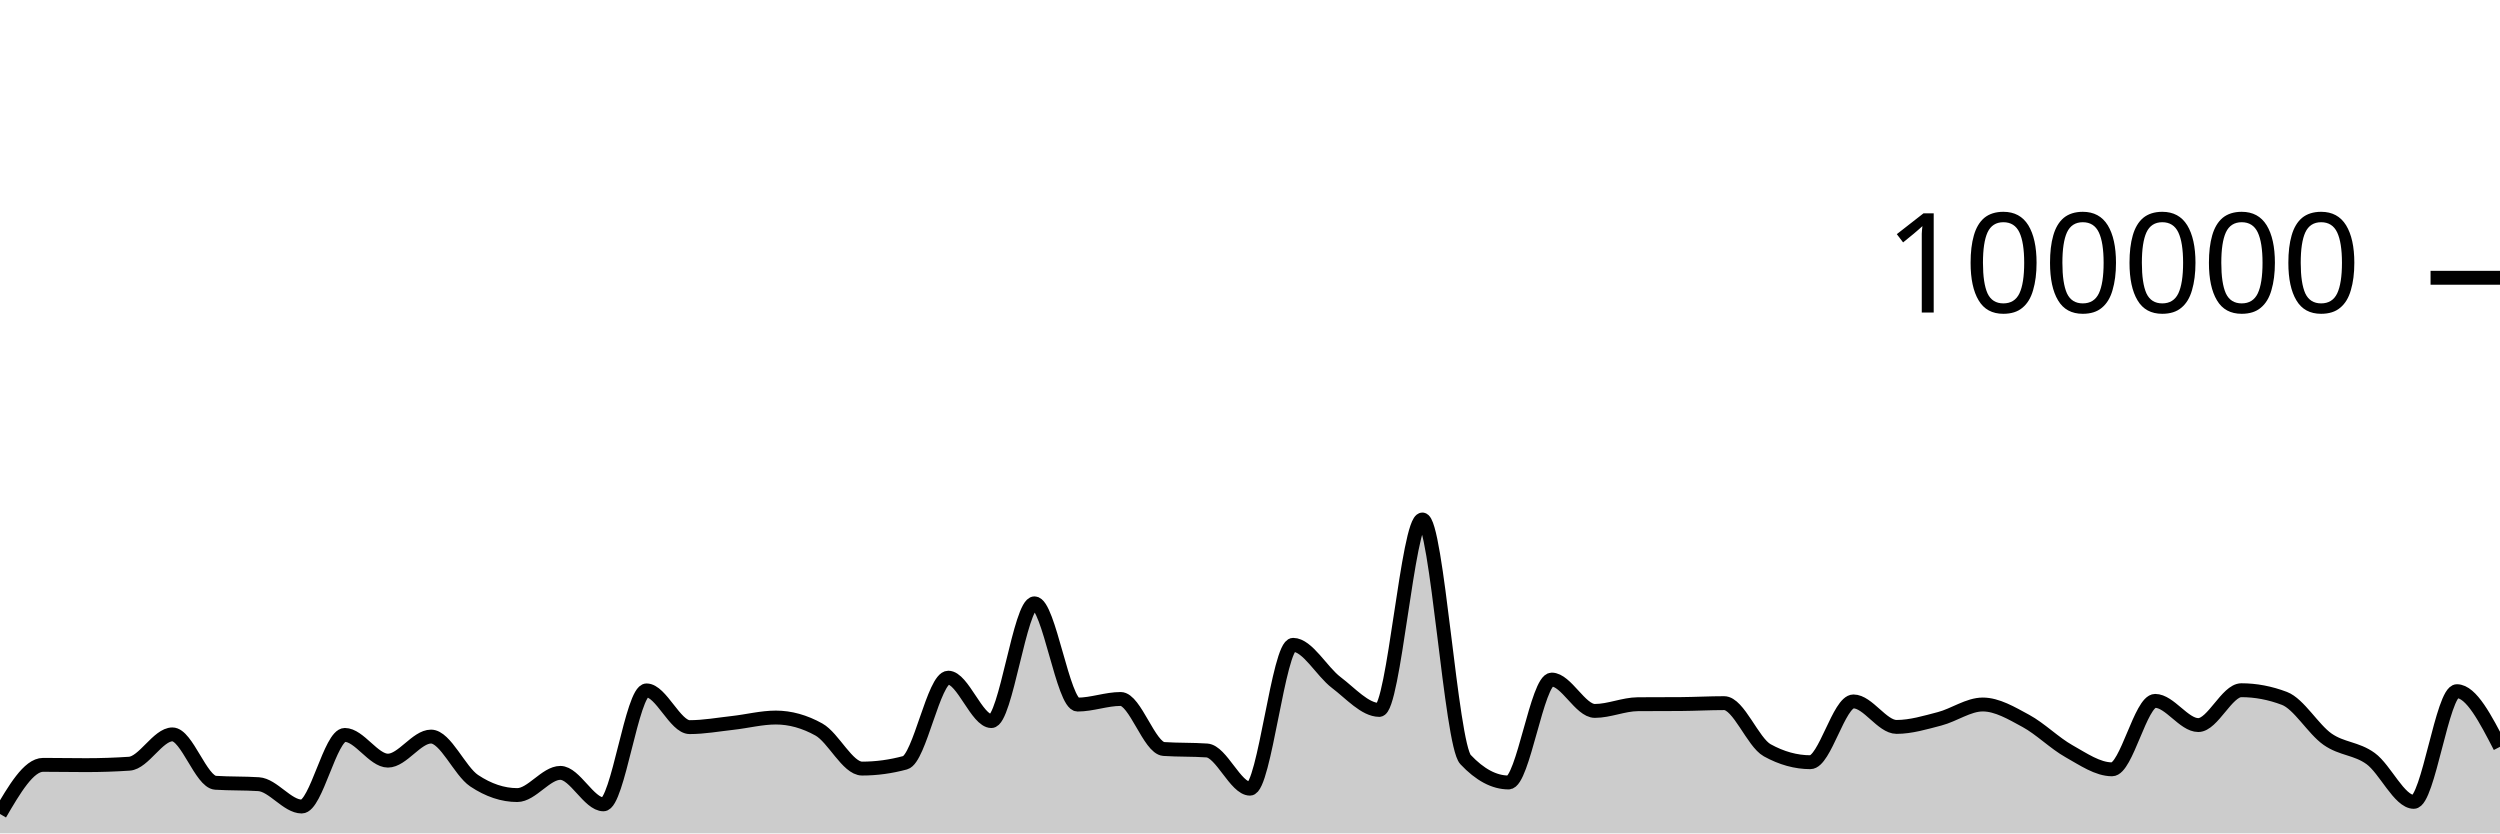
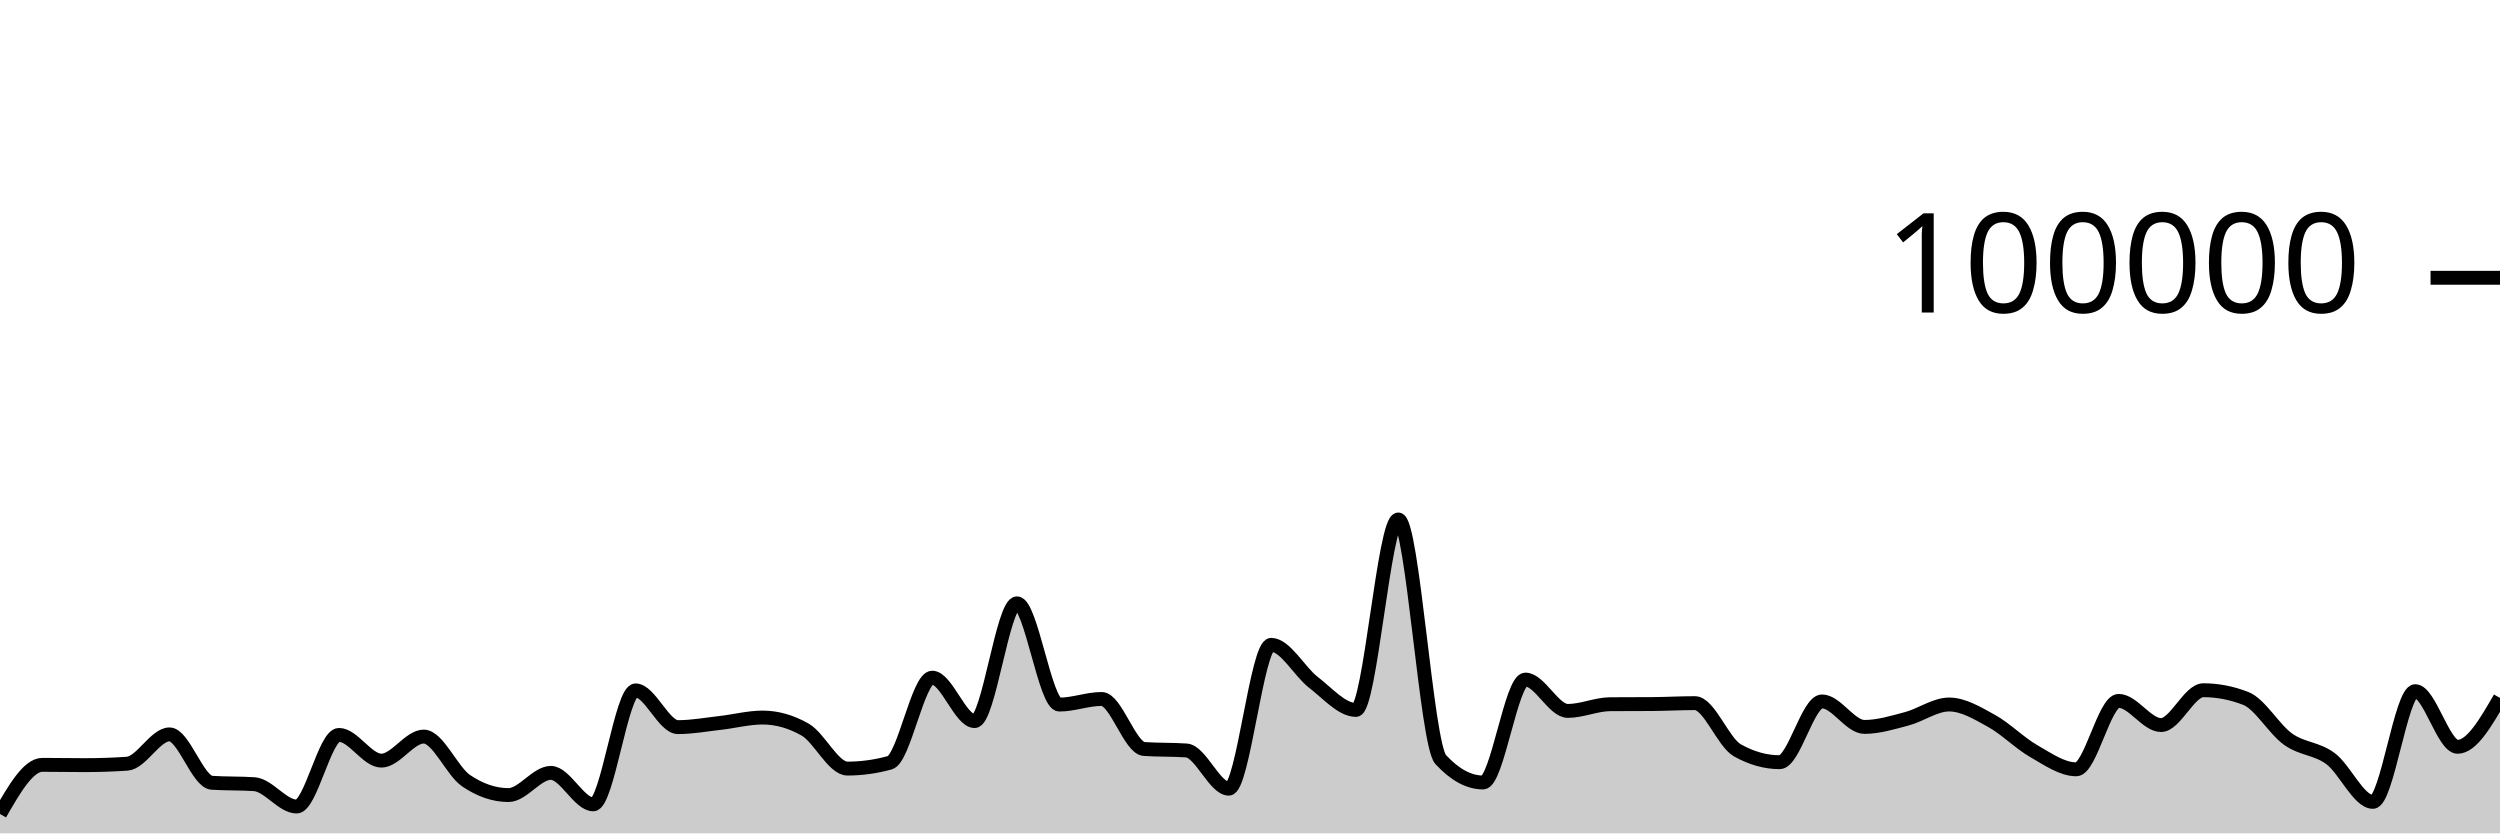
<svg xmlns="http://www.w3.org/2000/svg" viewBox="0 0 180 60">
  <g transform="translate(0,20)">
-     <path class="area" fill="rgba(0, 0, 0, 0.2)" d="M0,38.607C1.034,36.838,2.069,35.069,3.103,35.069C4.138,35.069,5.172,35.09,6.207,35.09C7.241,35.09,8.276,35.056,9.31,34.987C10.345,34.918,11.379,32.876,12.414,32.876C13.448,32.876,14.483,36.293,15.517,36.36C16.552,36.427,17.586,36.394,18.621,36.461C19.655,36.528,20.69,38.07,21.724,38.07C22.759,38.07,23.793,32.914,24.828,32.914C25.862,32.914,26.897,34.766,27.931,34.766C28.966,34.766,30,33.033,31.034,33.033C32.069,33.033,33.103,35.519,34.138,36.21C35.172,36.9,36.207,37.245,37.241,37.245C38.276,37.245,39.31,35.647,40.345,35.647C41.379,35.647,42.414,37.913,43.448,37.913C44.483,37.913,45.517,29.709,46.552,29.709C47.586,29.709,48.621,32.353,49.655,32.353C50.69,32.353,51.724,32.164,52.759,32.049C53.793,31.934,54.828,31.663,55.862,31.663C56.897,31.663,57.931,31.951,58.966,32.528C60,33.104,61.034,35.338,62.069,35.338C63.103,35.338,64.138,35.197,65.172,34.916C66.207,34.634,67.241,28.792,68.276,28.792C69.31,28.792,70.345,31.918,71.379,31.918C72.414,31.918,73.448,23.44,74.483,23.44C75.517,23.44,76.552,30.73,77.586,30.73C78.621,30.73,79.655,30.326,80.69,30.326C81.724,30.326,82.759,33.858,83.793,33.928C84.828,33.998,85.862,33.963,86.897,34.034C87.931,34.104,88.966,36.785,90,36.785C91.034,36.785,92.069,26.428,93.103,26.428C94.138,26.428,95.172,28.356,96.207,29.137C97.241,29.918,98.276,31.114,99.31,31.114C100.345,31.114,101.379,17.403,102.414,17.403C103.448,17.403,104.483,33.585,105.517,34.686C106.552,35.787,107.586,36.338,108.621,36.338C109.655,36.338,110.69,28.929,111.724,28.929C112.759,28.929,113.793,31.186,114.828,31.186C115.862,31.186,116.897,30.711,117.931,30.703C118.966,30.695,120,30.699,121.034,30.692C122.069,30.684,123.103,30.626,124.138,30.626C125.172,30.626,126.207,33.447,127.241,34.02C128.276,34.592,129.31,34.878,130.345,34.878C131.379,34.878,132.414,30.502,133.448,30.502C134.483,30.502,135.517,32.338,136.552,32.338C137.586,32.338,138.621,32.022,139.655,31.753C140.69,31.484,141.724,30.724,142.759,30.724C143.793,30.724,144.828,31.345,145.862,31.905C146.897,32.466,147.931,33.505,148.966,34.086C150,34.667,151.034,35.391,152.069,35.391C153.103,35.391,154.138,30.463,155.172,30.463C156.207,30.463,157.241,32.205,158.276,32.205C159.31,32.205,160.345,29.696,161.379,29.696C162.414,29.696,163.448,29.893,164.483,30.286C165.517,30.68,166.552,32.502,167.586,33.224C168.621,33.947,169.655,33.868,170.69,34.62C171.724,35.371,172.759,37.734,173.793,37.734C174.828,37.734,175.862,29.765,176.897,29.765C177.931,29.765,178.966,31.768,180,33.77L180,40C178.966,40,177.931,40,176.897,40C175.862,40,174.828,40,173.793,40C172.759,40,171.724,40,170.69,40C169.655,40,168.621,40,167.586,40C166.552,40,165.517,40,164.483,40C163.448,40,162.414,40,161.379,40C160.345,40,159.31,40,158.276,40C157.241,40,156.207,40,155.172,40C154.138,40,153.103,40,152.069,40C151.034,40,150,40,148.966,40C147.931,40,146.897,40,145.862,40C144.828,40,143.793,40,142.759,40C141.724,40,140.69,40,139.655,40C138.621,40,137.586,40,136.552,40C135.517,40,134.483,40,133.448,40C132.414,40,131.379,40,130.345,40C129.31,40,128.276,40,127.241,40C126.207,40,125.172,40,124.138,40C123.103,40,122.069,40,121.034,40C120,40,118.966,40,117.931,40C116.897,40,115.862,40,114.828,40C113.793,40,112.759,40,111.724,40C110.69,40,109.655,40,108.621,40C107.586,40,106.552,40,105.517,40C104.483,40,103.448,40,102.414,40C101.379,40,100.345,40,99.31,40C98.276,40,97.241,40,96.207,40C95.172,40,94.138,40,93.103,40C92.069,40,91.034,40,90,40C88.966,40,87.931,40,86.897,40C85.862,40,84.828,40,83.793,40C82.759,40,81.724,40,80.69,40C79.655,40,78.621,40,77.586,40C76.552,40,75.517,40,74.483,40C73.448,40,72.414,40,71.379,40C70.345,40,69.31,40,68.276,40C67.241,40,66.207,40,65.172,40C64.138,40,63.103,40,62.069,40C61.034,40,60,40,58.966,40C57.931,40,56.897,40,55.862,40C54.828,40,53.793,40,52.759,40C51.724,40,50.69,40,49.655,40C48.621,40,47.586,40,46.552,40C45.517,40,44.483,40,43.448,40C42.414,40,41.379,40,40.345,40C39.31,40,38.276,40,37.241,40C36.207,40,35.172,40,34.138,40C33.103,40,32.069,40,31.034,40C30,40,28.966,40,27.931,40C26.897,40,25.862,40,24.828,40C23.793,40,22.759,40,21.724,40C20.69,40,19.655,40,18.621,40C17.586,40,16.552,40,15.517,40C14.483,40,13.448,40,12.414,40C11.379,40,10.345,40,9.31,40C8.276,40,7.241,40,6.207,40C5.172,40,4.138,40,3.103,40C2.069,40,1.034,40,0,40Z" />
-     <path class="line" stroke="black" fill="none" d="M0,38.607C1.034,36.838,2.069,35.069,3.103,35.069C4.138,35.069,5.172,35.09,6.207,35.09C7.241,35.09,8.276,35.056,9.31,34.987C10.345,34.918,11.379,32.876,12.414,32.876C13.448,32.876,14.483,36.293,15.517,36.36C16.552,36.427,17.586,36.394,18.621,36.461C19.655,36.528,20.69,38.07,21.724,38.07C22.759,38.07,23.793,32.914,24.828,32.914C25.862,32.914,26.897,34.766,27.931,34.766C28.966,34.766,30,33.033,31.034,33.033C32.069,33.033,33.103,35.519,34.138,36.21C35.172,36.9,36.207,37.245,37.241,37.245C38.276,37.245,39.31,35.647,40.345,35.647C41.379,35.647,42.414,37.913,43.448,37.913C44.483,37.913,45.517,29.709,46.552,29.709C47.586,29.709,48.621,32.353,49.655,32.353C50.69,32.353,51.724,32.164,52.759,32.049C53.793,31.934,54.828,31.663,55.862,31.663C56.897,31.663,57.931,31.951,58.966,32.528C60,33.104,61.034,35.338,62.069,35.338C63.103,35.338,64.138,35.197,65.172,34.916C66.207,34.634,67.241,28.792,68.276,28.792C69.31,28.792,70.345,31.918,71.379,31.918C72.414,31.918,73.448,23.44,74.483,23.44C75.517,23.44,76.552,30.73,77.586,30.73C78.621,30.73,79.655,30.326,80.69,30.326C81.724,30.326,82.759,33.858,83.793,33.928C84.828,33.998,85.862,33.963,86.897,34.034C87.931,34.104,88.966,36.785,90,36.785C91.034,36.785,92.069,26.428,93.103,26.428C94.138,26.428,95.172,28.356,96.207,29.137C97.241,29.918,98.276,31.114,99.31,31.114C100.345,31.114,101.379,17.403,102.414,17.403C103.448,17.403,104.483,33.585,105.517,34.686C106.552,35.787,107.586,36.338,108.621,36.338C109.655,36.338,110.69,28.929,111.724,28.929C112.759,28.929,113.793,31.186,114.828,31.186C115.862,31.186,116.897,30.711,117.931,30.703C118.966,30.695,120,30.699,121.034,30.692C122.069,30.684,123.103,30.626,124.138,30.626C125.172,30.626,126.207,33.447,127.241,34.02C128.276,34.592,129.31,34.878,130.345,34.878C131.379,34.878,132.414,30.502,133.448,30.502C134.483,30.502,135.517,32.338,136.552,32.338C137.586,32.338,138.621,32.022,139.655,31.753C140.69,31.484,141.724,30.724,142.759,30.724C143.793,30.724,144.828,31.345,145.862,31.905C146.897,32.466,147.931,33.505,148.966,34.086C150,34.667,151.034,35.391,152.069,35.391C153.103,35.391,154.138,30.463,155.172,30.463C156.207,30.463,157.241,32.205,158.276,32.205C159.31,32.205,160.345,29.696,161.379,29.696C162.414,29.696,163.448,29.893,164.483,30.286C165.517,30.68,166.552,32.502,167.586,33.224C168.621,33.947,169.655,33.868,170.69,34.62C171.724,35.371,172.759,37.734,173.793,37.734C174.828,37.734,175.862,29.765,176.897,29.765C177.931,29.765,178.966,31.768,180,33.77" />
+     <path class="area" fill="rgba(0, 0, 0, 0.2)" d="M0,38.607C1.017,36.838,2.034,35.069,3.051,35.069C4.068,35.069,5.085,35.09,6.102,35.09C7.119,35.09,8.136,35.056,9.153,34.987C10.169,34.918,11.186,32.876,12.203,32.876C13.22,32.876,14.237,36.293,15.254,36.36C16.271,36.427,17.288,36.394,18.305,36.461C19.322,36.528,20.339,38.07,21.356,38.07C22.373,38.07,23.39,32.914,24.407,32.914C25.424,32.914,26.441,34.766,27.458,34.766C28.475,34.766,29.492,33.033,30.508,33.033C31.525,33.033,32.542,35.519,33.559,36.21C34.576,36.9,35.593,37.245,36.61,37.245C37.627,37.245,38.644,35.647,39.661,35.647C40.678,35.647,41.695,37.913,42.712,37.913C43.729,37.913,44.746,29.709,45.763,29.709C46.78,29.709,47.797,32.353,48.814,32.353C49.831,32.353,50.847,32.164,51.864,32.049C52.881,31.934,53.898,31.663,54.915,31.663C55.932,31.663,56.949,31.951,57.966,32.528C58.983,33.104,60,35.338,61.017,35.338C62.034,35.338,63.051,35.197,64.068,34.916C65.085,34.634,66.102,28.792,67.119,28.792C68.136,28.792,69.153,31.918,70.169,31.918C71.186,31.918,72.203,23.44,73.22,23.44C74.237,23.44,75.254,30.73,76.271,30.73C77.288,30.73,78.305,30.326,79.322,30.326C80.339,30.326,81.356,33.858,82.373,33.928C83.39,33.998,84.407,33.963,85.424,34.034C86.441,34.104,87.458,36.785,88.475,36.785C89.492,36.785,90.508,26.428,91.525,26.428C92.542,26.428,93.559,28.356,94.576,29.137C95.593,29.918,96.61,31.114,97.627,31.114C98.644,31.114,99.661,17.403,100.678,17.403C101.695,17.403,102.712,33.585,103.729,34.686C104.746,35.787,105.763,36.338,106.78,36.338C107.797,36.338,108.814,28.929,109.831,28.929C110.847,28.929,111.864,31.186,112.881,31.186C113.898,31.186,114.915,30.711,115.932,30.703C116.949,30.695,117.966,30.699,118.983,30.692C120,30.684,121.017,30.626,122.034,30.626C123.051,30.626,124.068,33.447,125.085,34.02C126.102,34.592,127.119,34.878,128.136,34.878C129.153,34.878,130.169,30.502,131.186,30.502C132.203,30.502,133.22,32.338,134.237,32.338C135.254,32.338,136.271,32.022,137.288,31.753C138.305,31.484,139.322,30.724,140.339,30.724C141.356,30.724,142.373,31.345,143.39,31.905C144.407,32.466,145.424,33.505,146.441,34.086C147.458,34.667,148.475,35.391,149.492,35.391C150.508,35.391,151.525,30.463,152.542,30.463C153.559,30.463,154.576,32.205,155.593,32.205C156.61,32.205,157.627,29.696,158.644,29.696C159.661,29.696,160.678,29.893,161.695,30.286C162.712,30.68,163.729,32.502,164.746,33.224C165.763,33.947,166.78,33.868,167.797,34.62C168.814,35.371,169.831,37.734,170.847,37.734C171.864,37.734,172.881,29.765,173.898,29.765C174.915,29.765,175.932,33.77,176.949,33.77C177.966,33.77,178.983,32.012,180,30.253L180,40C178.983,40,177.966,40,176.949,40C175.932,40,174.915,40,173.898,40C172.881,40,171.864,40,170.847,40C169.831,40,168.814,40,167.797,40C166.78,40,165.763,40,164.746,40C163.729,40,162.712,40,161.695,40C160.678,40,159.661,40,158.644,40C157.627,40,156.61,40,155.593,40C154.576,40,153.559,40,152.542,40C151.525,40,150.508,40,149.492,40C148.475,40,147.458,40,146.441,40C145.424,40,144.407,40,143.39,40C142.373,40,141.356,40,140.339,40C139.322,40,138.305,40,137.288,40C136.271,40,135.254,40,134.237,40C133.22,40,132.203,40,131.186,40C130.169,40,129.153,40,128.136,40C127.119,40,126.102,40,125.085,40C124.068,40,123.051,40,122.034,40C121.017,40,120,40,118.983,40C117.966,40,116.949,40,115.932,40C114.915,40,113.898,40,112.881,40C111.864,40,110.847,40,109.831,40C108.814,40,107.797,40,106.78,40C105.763,40,104.746,40,103.729,40C102.712,40,101.695,40,100.678,40C99.661,40,98.644,40,97.627,40C96.61,40,95.593,40,94.576,40C93.559,40,92.542,40,91.525,40C90.508,40,89.492,40,88.475,40C87.458,40,86.441,40,85.424,40C84.407,40,83.39,40,82.373,40C81.356,40,80.339,40,79.322,40C78.305,40,77.288,40,76.271,40C75.254,40,74.237,40,73.22,40C72.203,40,71.186,40,70.169,40C69.153,40,68.136,40,67.119,40C66.102,40,65.085,40,64.068,40C63.051,40,62.034,40,61.017,40C60,40,58.983,40,57.966,40C56.949,40,55.932,40,54.915,40C53.898,40,52.881,40,51.864,40C50.847,40,49.831,40,48.814,40C47.797,40,46.78,40,45.763,40C44.746,40,43.729,40,42.712,40C41.695,40,40.678,40,39.661,40C38.644,40,37.627,40,36.61,40C35.593,40,34.576,40,33.559,40C32.542,40,31.525,40,30.508,40C29.492,40,28.475,40,27.458,40C26.441,40,25.424,40,24.407,40C23.39,40,22.373,40,21.356,40C20.339,40,19.322,40,18.305,40C17.288,40,16.271,40,15.254,40C14.237,40,13.22,40,12.203,40C11.186,40,10.169,40,9.153,40C8.136,40,7.119,40,6.102,40C5.085,40,4.068,40,3.051,40C2.034,40,1.017,40,0,40Z" />
+     <path class="line" stroke="black" fill="none" d="M0,38.607C1.017,36.838,2.034,35.069,3.051,35.069C4.068,35.069,5.085,35.09,6.102,35.09C7.119,35.09,8.136,35.056,9.153,34.987C10.169,34.918,11.186,32.876,12.203,32.876C13.22,32.876,14.237,36.293,15.254,36.36C16.271,36.427,17.288,36.394,18.305,36.461C19.322,36.528,20.339,38.07,21.356,38.07C22.373,38.07,23.39,32.914,24.407,32.914C25.424,32.914,26.441,34.766,27.458,34.766C28.475,34.766,29.492,33.033,30.508,33.033C31.525,33.033,32.542,35.519,33.559,36.21C34.576,36.9,35.593,37.245,36.61,37.245C37.627,37.245,38.644,35.647,39.661,35.647C40.678,35.647,41.695,37.913,42.712,37.913C43.729,37.913,44.746,29.709,45.763,29.709C46.78,29.709,47.797,32.353,48.814,32.353C49.831,32.353,50.847,32.164,51.864,32.049C52.881,31.934,53.898,31.663,54.915,31.663C55.932,31.663,56.949,31.951,57.966,32.528C58.983,33.104,60,35.338,61.017,35.338C62.034,35.338,63.051,35.197,64.068,34.916C65.085,34.634,66.102,28.792,67.119,28.792C68.136,28.792,69.153,31.918,70.169,31.918C71.186,31.918,72.203,23.44,73.22,23.44C74.237,23.44,75.254,30.73,76.271,30.73C77.288,30.73,78.305,30.326,79.322,30.326C80.339,30.326,81.356,33.858,82.373,33.928C83.39,33.998,84.407,33.963,85.424,34.034C86.441,34.104,87.458,36.785,88.475,36.785C89.492,36.785,90.508,26.428,91.525,26.428C92.542,26.428,93.559,28.356,94.576,29.137C95.593,29.918,96.61,31.114,97.627,31.114C98.644,31.114,99.661,17.403,100.678,17.403C101.695,17.403,102.712,33.585,103.729,34.686C104.746,35.787,105.763,36.338,106.78,36.338C107.797,36.338,108.814,28.929,109.831,28.929C110.847,28.929,111.864,31.186,112.881,31.186C113.898,31.186,114.915,30.711,115.932,30.703C116.949,30.695,117.966,30.699,118.983,30.692C120,30.684,121.017,30.626,122.034,30.626C123.051,30.626,124.068,33.447,125.085,34.02C126.102,34.592,127.119,34.878,128.136,34.878C129.153,34.878,130.169,30.502,131.186,30.502C132.203,30.502,133.22,32.338,134.237,32.338C135.254,32.338,136.271,32.022,137.288,31.753C138.305,31.484,139.322,30.724,140.339,30.724C141.356,30.724,142.373,31.345,143.39,31.905C144.407,32.466,145.424,33.505,146.441,34.086C147.458,34.667,148.475,35.391,149.492,35.391C150.508,35.391,151.525,30.463,152.542,30.463C153.559,30.463,154.576,32.205,155.593,32.205C156.61,32.205,157.627,29.696,158.644,29.696C159.661,29.696,160.678,29.893,161.695,30.286C162.712,30.68,163.729,32.502,164.746,33.224C165.763,33.947,166.78,33.868,167.797,34.62C168.814,35.371,169.831,37.734,170.847,37.734C171.864,37.734,172.881,29.765,173.898,29.765C174.915,29.765,175.932,33.77,176.949,33.77C177.966,33.77,178.983,32.012,180,30.253" />
    <path class="axis-ceiling" stroke-width="1" stroke="black" fill="none" d="M175,0L180,0" />
    <text class="axis-ceiling-label" font-family="sans-serif" text-anchor="end" font-size="10px" x="170" y="2.5">100000</text>
  </g>
</svg>
